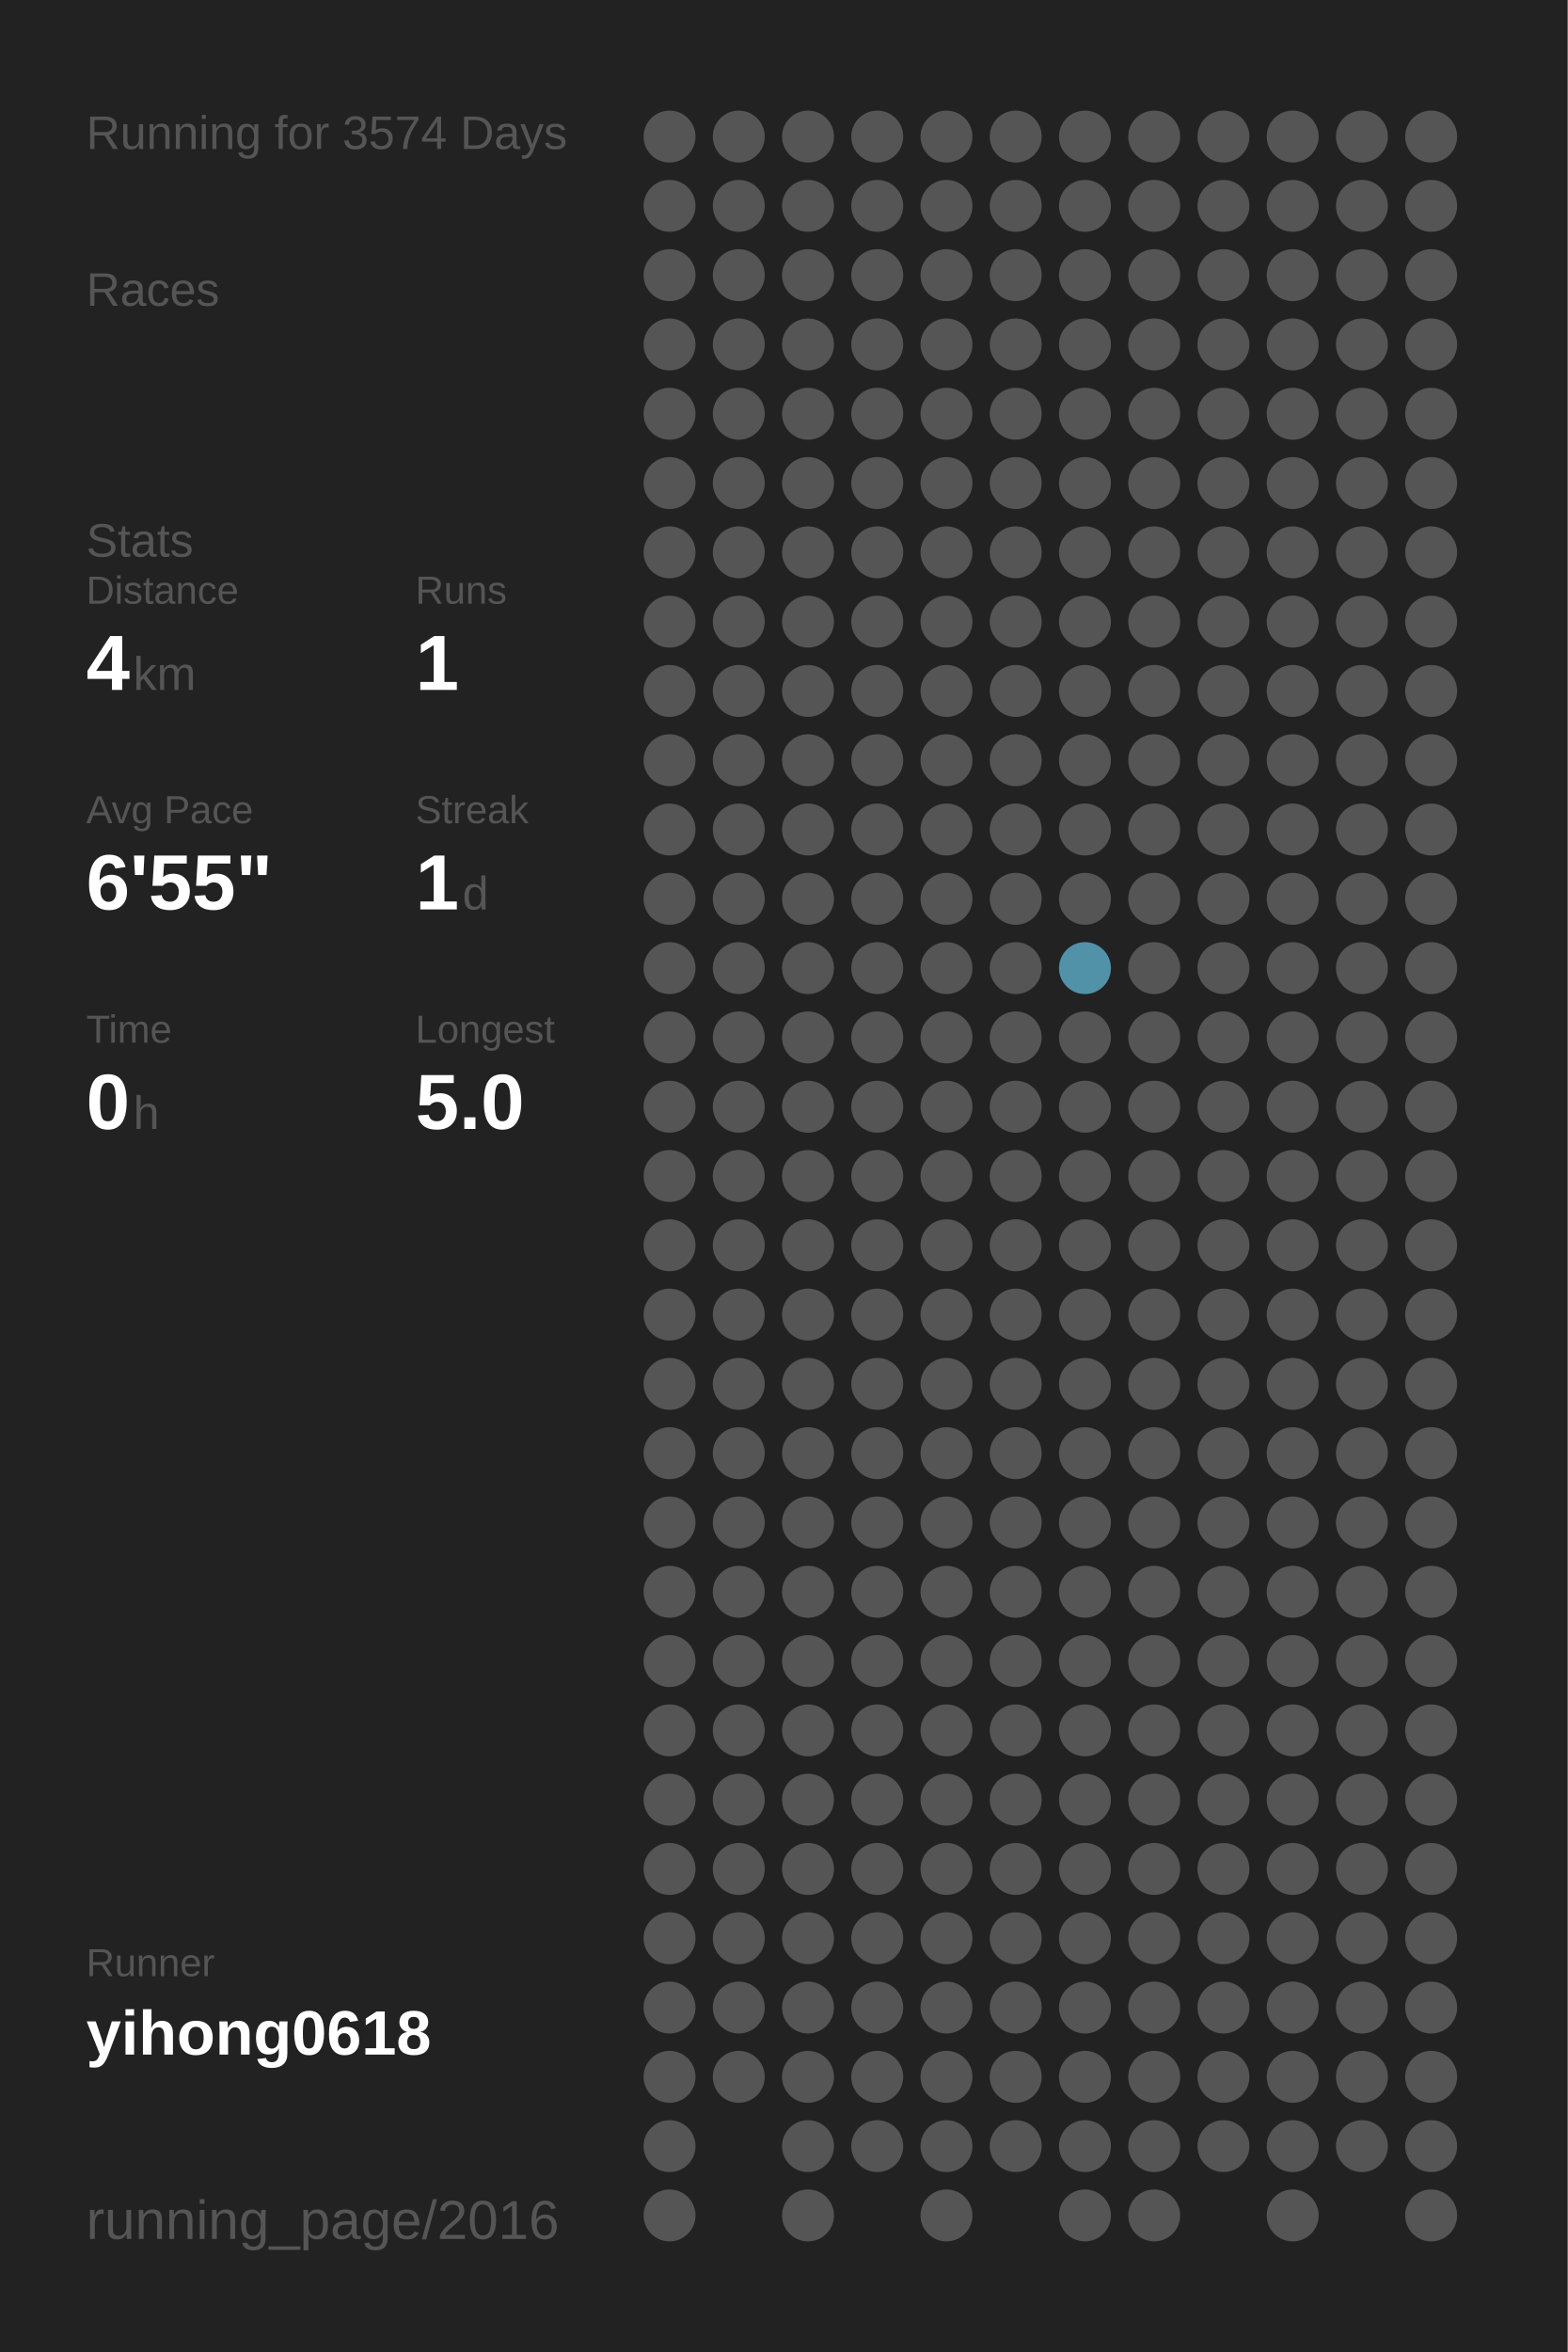
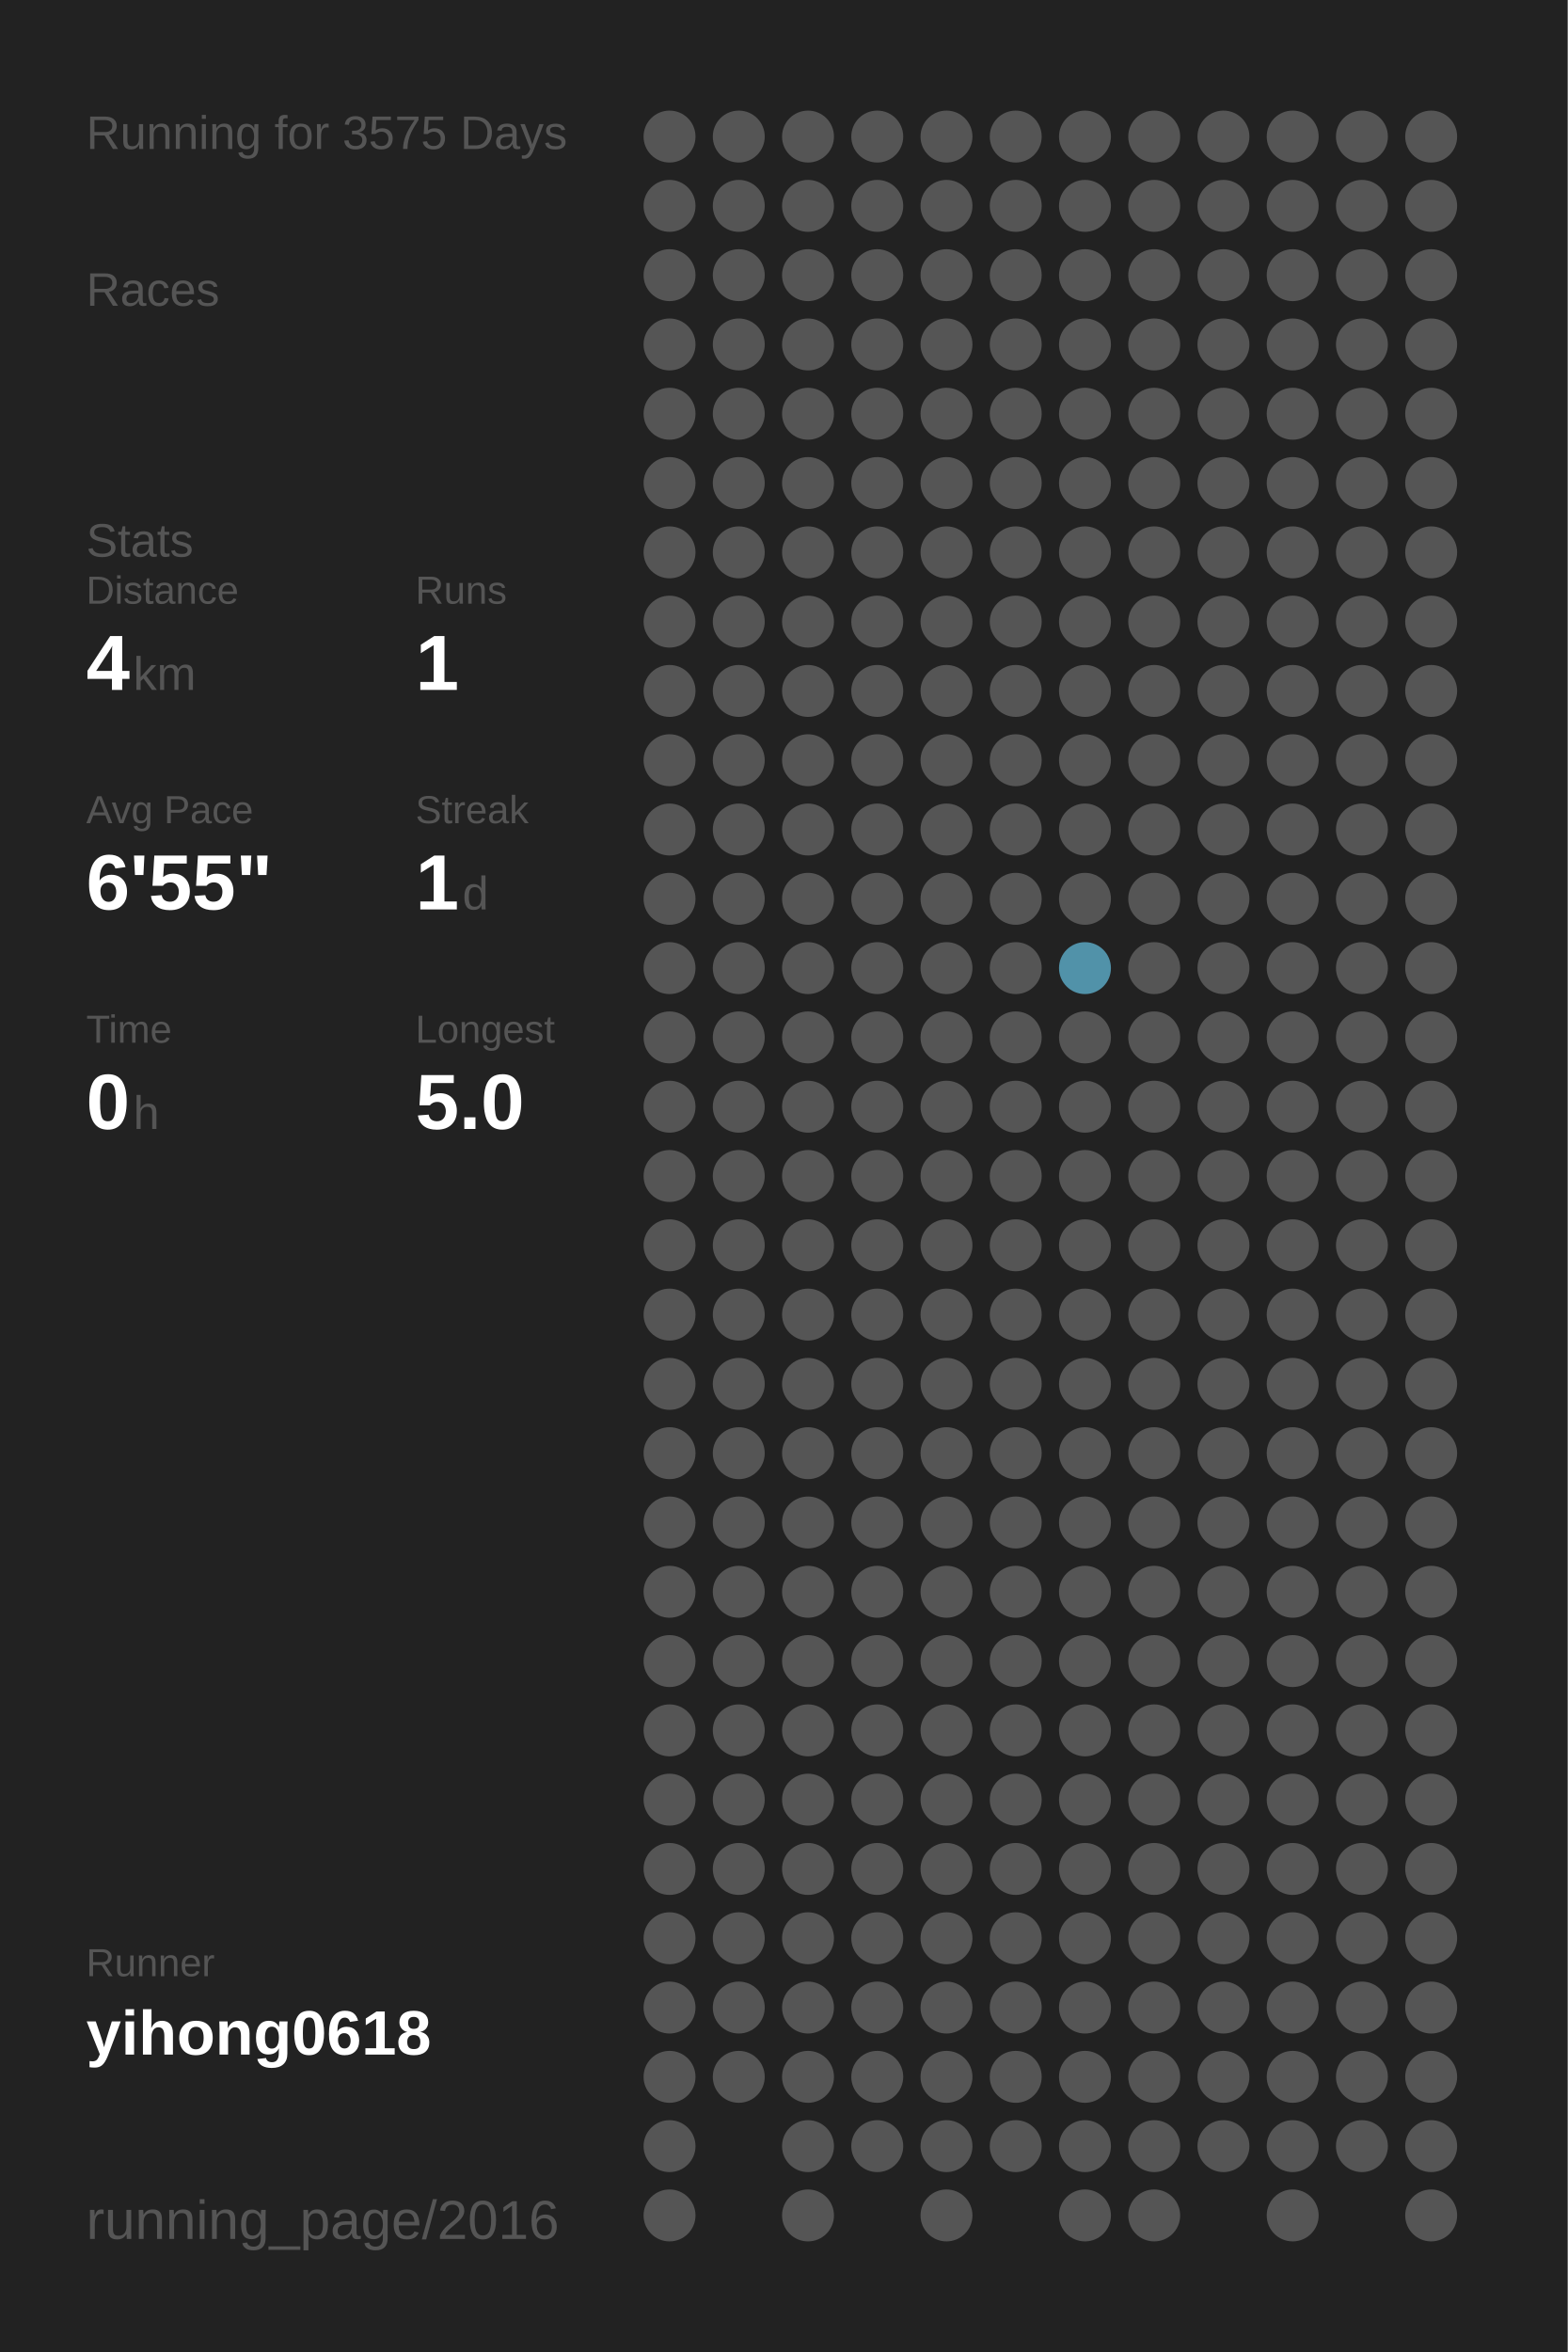
<svg xmlns="http://www.w3.org/2000/svg" baseProfile="full" height="300mm" version="1.1" viewBox="0,0,200,300" width="200mm">
  <defs />
  <rect fill="#222222" height="300" width="200" x="0" y="0" />
-   <text fill="#555555" style="font-size:6px; font-family:Arial;" x="11" y="19">Running for 3574 Days</text>
+   <text fill="#555555" style="font-size:6px; font-family:Arial;" x="11" y="19">Running for 3575 Days</text>
  <text fill="#555555" style="font-size:6px; font-family:Arial;" x="11" y="39">Races</text>
  <text fill="#555555" style="font-size:6px; font-family:Arial;" x="11" y="71">Stats</text>
  <text fill="#555555" style="font-size:5px; font-family:Arial;" x="11" y="77">Distance</text>
  <text fill="#FFFFFF" style="font-size:10px; font-family:Arial; font-weight:bold;" x="11" y="88">4</text>
  <text fill="#555555" style="font-size:6px; font-family:Arial;" x="17" y="88">km</text>
  <text fill="#555555" style="font-size:5px; font-family:Arial;" x="53" y="77">Runs</text>
  <text fill="#FFFFFF" style="font-size:10px; font-family:Arial; font-weight:bold;" x="53" y="88">1</text>
  <text fill="#555555" style="font-size:5px; font-family:Arial;" x="11" y="105">Avg Pace</text>
  <text fill="#FFFFFF" style="font-size:10px; font-family:Arial; font-weight:bold;" x="11" y="116">6'55"</text>
  <text fill="#555555" style="font-size:5px; font-family:Arial;" x="53" y="105">Streak</text>
  <text fill="#FFFFFF" style="font-size:10px; font-family:Arial; font-weight:bold;" x="53" y="116">1</text>
  <text fill="#555555" style="font-size:6px; font-family:Arial;" x="59" y="116">d</text>
  <text fill="#555555" style="font-size:5px; font-family:Arial;" x="11" y="133">Time</text>
  <text fill="#FFFFFF" style="font-size:10px; font-family:Arial; font-weight:bold;" x="11" y="144">0</text>
  <text fill="#555555" style="font-size:6px; font-family:Arial;" x="17" y="144">h</text>
  <text fill="#555555" style="font-size:5px; font-family:Arial;" x="53" y="133">Longest</text>
  <text fill="#FFFFFF" style="font-size:10px; font-family:Arial; font-weight:bold;" x="53" y="144">5.0</text>
  <text fill="#555555" style="font-size:5px; font-family:Arial;" x="11" y="252.065">Runner</text>
  <text fill="#FFFFFF" style="font-size:8px; font-family:Arial; font-weight:bold;" x="11" y="262.065">yihong0618</text>
  <text fill="#555555" style="font-size:7px; font-family:Arial;" x="11" y="285.581">running_page/2016</text>
  <circle cx="85.417" cy="17.419" fill="#555555" r="3.312" />
  <circle cx="85.417" cy="26.258" fill="#555555" r="3.312" />
  <circle cx="85.417" cy="35.097" fill="#555555" r="3.312" />
  <circle cx="85.417" cy="43.935" fill="#555555" r="3.312" />
  <circle cx="85.417" cy="52.774" fill="#555555" r="3.312" />
  <circle cx="85.417" cy="61.613" fill="#555555" r="3.312" />
  <circle cx="85.417" cy="70.452" fill="#555555" r="3.312" />
  <circle cx="85.417" cy="79.29" fill="#555555" r="3.312" />
  <circle cx="85.417" cy="88.129" fill="#555555" r="3.312" />
  <circle cx="85.417" cy="96.968" fill="#555555" r="3.312" />
  <circle cx="85.417" cy="105.806" fill="#555555" r="3.312" />
  <circle cx="85.417" cy="114.645" fill="#555555" r="3.312" />
  <circle cx="85.417" cy="123.484" fill="#555555" r="3.312" />
  <circle cx="85.417" cy="132.323" fill="#555555" r="3.312" />
  <circle cx="85.417" cy="141.161" fill="#555555" r="3.312" />
  <circle cx="85.417" cy="150" fill="#555555" r="3.312" />
  <circle cx="85.417" cy="158.839" fill="#555555" r="3.312" />
  <circle cx="85.417" cy="167.677" fill="#555555" r="3.312" />
  <circle cx="85.417" cy="176.516" fill="#555555" r="3.312" />
  <circle cx="85.417" cy="185.355" fill="#555555" r="3.312" />
  <circle cx="85.417" cy="194.194" fill="#555555" r="3.312" />
  <circle cx="85.417" cy="203.032" fill="#555555" r="3.312" />
  <circle cx="85.417" cy="211.871" fill="#555555" r="3.312" />
  <circle cx="85.417" cy="220.71" fill="#555555" r="3.312" />
  <circle cx="85.417" cy="229.548" fill="#555555" r="3.312" />
  <circle cx="85.417" cy="238.387" fill="#555555" r="3.312" />
  <circle cx="85.417" cy="247.226" fill="#555555" r="3.312" />
  <circle cx="85.417" cy="256.065" fill="#555555" r="3.312" />
  <circle cx="85.417" cy="264.903" fill="#555555" r="3.312" />
  <circle cx="85.417" cy="273.742" fill="#555555" r="3.312" />
  <circle cx="85.417" cy="282.581" fill="#555555" r="3.312" />
  <circle cx="94.25" cy="17.419" fill="#555555" r="3.312" />
  <circle cx="94.25" cy="26.258" fill="#555555" r="3.312" />
  <circle cx="94.25" cy="35.097" fill="#555555" r="3.312" />
  <circle cx="94.25" cy="43.935" fill="#555555" r="3.312" />
  <circle cx="94.25" cy="52.774" fill="#555555" r="3.312" />
  <circle cx="94.25" cy="61.613" fill="#555555" r="3.312" />
  <circle cx="94.25" cy="70.452" fill="#555555" r="3.312" />
  <circle cx="94.25" cy="79.29" fill="#555555" r="3.312" />
  <circle cx="94.25" cy="88.129" fill="#555555" r="3.312" />
  <circle cx="94.25" cy="96.968" fill="#555555" r="3.312" />
  <circle cx="94.25" cy="105.806" fill="#555555" r="3.312" />
  <circle cx="94.25" cy="114.645" fill="#555555" r="3.312" />
  <circle cx="94.25" cy="123.484" fill="#555555" r="3.312" />
  <circle cx="94.25" cy="132.323" fill="#555555" r="3.312" />
  <circle cx="94.25" cy="141.161" fill="#555555" r="3.312" />
  <circle cx="94.25" cy="150" fill="#555555" r="3.312" />
  <circle cx="94.25" cy="158.839" fill="#555555" r="3.312" />
  <circle cx="94.25" cy="167.677" fill="#555555" r="3.312" />
  <circle cx="94.25" cy="176.516" fill="#555555" r="3.312" />
  <circle cx="94.25" cy="185.355" fill="#555555" r="3.312" />
  <circle cx="94.25" cy="194.194" fill="#555555" r="3.312" />
  <circle cx="94.25" cy="203.032" fill="#555555" r="3.312" />
  <circle cx="94.25" cy="211.871" fill="#555555" r="3.312" />
  <circle cx="94.25" cy="220.71" fill="#555555" r="3.312" />
  <circle cx="94.25" cy="229.548" fill="#555555" r="3.312" />
  <circle cx="94.25" cy="238.387" fill="#555555" r="3.312" />
  <circle cx="94.25" cy="247.226" fill="#555555" r="3.312" />
  <circle cx="94.25" cy="256.065" fill="#555555" r="3.312" />
  <circle cx="94.25" cy="264.903" fill="#555555" r="3.312" />
  <circle cx="103.083" cy="17.419" fill="#555555" r="3.312" />
  <circle cx="103.083" cy="26.258" fill="#555555" r="3.312" />
  <circle cx="103.083" cy="35.097" fill="#555555" r="3.312" />
  <circle cx="103.083" cy="43.935" fill="#555555" r="3.312" />
  <circle cx="103.083" cy="52.774" fill="#555555" r="3.312" />
  <circle cx="103.083" cy="61.613" fill="#555555" r="3.312" />
  <circle cx="103.083" cy="70.452" fill="#555555" r="3.312" />
  <circle cx="103.083" cy="79.29" fill="#555555" r="3.312" />
  <circle cx="103.083" cy="88.129" fill="#555555" r="3.312" />
  <circle cx="103.083" cy="96.968" fill="#555555" r="3.312" />
  <circle cx="103.083" cy="105.806" fill="#555555" r="3.312" />
  <circle cx="103.083" cy="114.645" fill="#555555" r="3.312" />
  <circle cx="103.083" cy="123.484" fill="#555555" r="3.312" />
  <circle cx="103.083" cy="132.323" fill="#555555" r="3.312" />
  <circle cx="103.083" cy="141.161" fill="#555555" r="3.312" />
  <circle cx="103.083" cy="150" fill="#555555" r="3.312" />
  <circle cx="103.083" cy="158.839" fill="#555555" r="3.312" />
  <circle cx="103.083" cy="167.677" fill="#555555" r="3.312" />
  <circle cx="103.083" cy="176.516" fill="#555555" r="3.312" />
  <circle cx="103.083" cy="185.355" fill="#555555" r="3.312" />
  <circle cx="103.083" cy="194.194" fill="#555555" r="3.312" />
  <circle cx="103.083" cy="203.032" fill="#555555" r="3.312" />
  <circle cx="103.083" cy="211.871" fill="#555555" r="3.312" />
  <circle cx="103.083" cy="220.71" fill="#555555" r="3.312" />
  <circle cx="103.083" cy="229.548" fill="#555555" r="3.312" />
  <circle cx="103.083" cy="238.387" fill="#555555" r="3.312" />
  <circle cx="103.083" cy="247.226" fill="#555555" r="3.312" />
  <circle cx="103.083" cy="256.065" fill="#555555" r="3.312" />
  <circle cx="103.083" cy="264.903" fill="#555555" r="3.312" />
  <circle cx="103.083" cy="273.742" fill="#555555" r="3.312" />
  <circle cx="103.083" cy="282.581" fill="#555555" r="3.312" />
  <circle cx="111.917" cy="17.419" fill="#555555" r="3.312" />
  <circle cx="111.917" cy="26.258" fill="#555555" r="3.312" />
  <circle cx="111.917" cy="35.097" fill="#555555" r="3.312" />
  <circle cx="111.917" cy="43.935" fill="#555555" r="3.312" />
  <circle cx="111.917" cy="52.774" fill="#555555" r="3.312" />
  <circle cx="111.917" cy="61.613" fill="#555555" r="3.312" />
  <circle cx="111.917" cy="70.452" fill="#555555" r="3.312" />
  <circle cx="111.917" cy="79.29" fill="#555555" r="3.312" />
  <circle cx="111.917" cy="88.129" fill="#555555" r="3.312" />
  <circle cx="111.917" cy="96.968" fill="#555555" r="3.312" />
  <circle cx="111.917" cy="105.806" fill="#555555" r="3.312" />
  <circle cx="111.917" cy="114.645" fill="#555555" r="3.312" />
  <circle cx="111.917" cy="123.484" fill="#555555" r="3.312" />
  <circle cx="111.917" cy="132.323" fill="#555555" r="3.312" />
  <circle cx="111.917" cy="141.161" fill="#555555" r="3.312" />
  <circle cx="111.917" cy="150" fill="#555555" r="3.312" />
  <circle cx="111.917" cy="158.839" fill="#555555" r="3.312" />
  <circle cx="111.917" cy="167.677" fill="#555555" r="3.312" />
  <circle cx="111.917" cy="176.516" fill="#555555" r="3.312" />
  <circle cx="111.917" cy="185.355" fill="#555555" r="3.312" />
  <circle cx="111.917" cy="194.194" fill="#555555" r="3.312" />
  <circle cx="111.917" cy="203.032" fill="#555555" r="3.312" />
  <circle cx="111.917" cy="211.871" fill="#555555" r="3.312" />
  <circle cx="111.917" cy="220.71" fill="#555555" r="3.312" />
  <circle cx="111.917" cy="229.548" fill="#555555" r="3.312" />
  <circle cx="111.917" cy="238.387" fill="#555555" r="3.312" />
  <circle cx="111.917" cy="247.226" fill="#555555" r="3.312" />
  <circle cx="111.917" cy="256.065" fill="#555555" r="3.312" />
  <circle cx="111.917" cy="264.903" fill="#555555" r="3.312" />
  <circle cx="111.917" cy="273.742" fill="#555555" r="3.312" />
  <circle cx="120.75" cy="17.419" fill="#555555" r="3.312" />
  <circle cx="120.75" cy="26.258" fill="#555555" r="3.312" />
  <circle cx="120.75" cy="35.097" fill="#555555" r="3.312" />
  <circle cx="120.75" cy="43.935" fill="#555555" r="3.312" />
  <circle cx="120.75" cy="52.774" fill="#555555" r="3.312" />
  <circle cx="120.75" cy="61.613" fill="#555555" r="3.312" />
  <circle cx="120.75" cy="70.452" fill="#555555" r="3.312" />
  <circle cx="120.75" cy="79.29" fill="#555555" r="3.312" />
  <circle cx="120.75" cy="88.129" fill="#555555" r="3.312" />
  <circle cx="120.75" cy="96.968" fill="#555555" r="3.312" />
  <circle cx="120.75" cy="105.806" fill="#555555" r="3.312" />
  <circle cx="120.75" cy="114.645" fill="#555555" r="3.312" />
  <circle cx="120.75" cy="123.484" fill="#555555" r="3.312" />
  <circle cx="120.75" cy="132.323" fill="#555555" r="3.312" />
  <circle cx="120.75" cy="141.161" fill="#555555" r="3.312" />
  <circle cx="120.75" cy="150" fill="#555555" r="3.312" />
  <circle cx="120.75" cy="158.839" fill="#555555" r="3.312" />
  <circle cx="120.75" cy="167.677" fill="#555555" r="3.312" />
  <circle cx="120.75" cy="176.516" fill="#555555" r="3.312" />
  <circle cx="120.75" cy="185.355" fill="#555555" r="3.312" />
  <circle cx="120.75" cy="194.194" fill="#555555" r="3.312" />
  <circle cx="120.75" cy="203.032" fill="#555555" r="3.312" />
  <circle cx="120.75" cy="211.871" fill="#555555" r="3.312" />
  <circle cx="120.75" cy="220.71" fill="#555555" r="3.312" />
  <circle cx="120.75" cy="229.548" fill="#555555" r="3.312" />
  <circle cx="120.75" cy="238.387" fill="#555555" r="3.312" />
  <circle cx="120.75" cy="247.226" fill="#555555" r="3.312" />
  <circle cx="120.75" cy="256.065" fill="#555555" r="3.312" />
  <circle cx="120.75" cy="264.903" fill="#555555" r="3.312" />
  <circle cx="120.75" cy="273.742" fill="#555555" r="3.312" />
  <circle cx="120.75" cy="282.581" fill="#555555" r="3.312" />
  <circle cx="129.583" cy="17.419" fill="#555555" r="3.312" />
  <circle cx="129.583" cy="26.258" fill="#555555" r="3.312" />
  <circle cx="129.583" cy="35.097" fill="#555555" r="3.312" />
  <circle cx="129.583" cy="43.935" fill="#555555" r="3.312" />
  <circle cx="129.583" cy="52.774" fill="#555555" r="3.312" />
  <circle cx="129.583" cy="61.613" fill="#555555" r="3.312" />
  <circle cx="129.583" cy="70.452" fill="#555555" r="3.312" />
  <circle cx="129.583" cy="79.29" fill="#555555" r="3.312" />
  <circle cx="129.583" cy="88.129" fill="#555555" r="3.312" />
  <circle cx="129.583" cy="96.968" fill="#555555" r="3.312" />
  <circle cx="129.583" cy="105.806" fill="#555555" r="3.312" />
  <circle cx="129.583" cy="114.645" fill="#555555" r="3.312" />
  <circle cx="129.583" cy="123.484" fill="#555555" r="3.312" />
  <circle cx="129.583" cy="132.323" fill="#555555" r="3.312" />
  <circle cx="129.583" cy="141.161" fill="#555555" r="3.312" />
  <circle cx="129.583" cy="150" fill="#555555" r="3.312" />
  <circle cx="129.583" cy="158.839" fill="#555555" r="3.312" />
  <circle cx="129.583" cy="167.677" fill="#555555" r="3.312" />
  <circle cx="129.583" cy="176.516" fill="#555555" r="3.312" />
  <circle cx="129.583" cy="185.355" fill="#555555" r="3.312" />
  <circle cx="129.583" cy="194.194" fill="#555555" r="3.312" />
  <circle cx="129.583" cy="203.032" fill="#555555" r="3.312" />
  <circle cx="129.583" cy="211.871" fill="#555555" r="3.312" />
  <circle cx="129.583" cy="220.71" fill="#555555" r="3.312" />
  <circle cx="129.583" cy="229.548" fill="#555555" r="3.312" />
  <circle cx="129.583" cy="238.387" fill="#555555" r="3.312" />
  <circle cx="129.583" cy="247.226" fill="#555555" r="3.312" />
  <circle cx="129.583" cy="256.065" fill="#555555" r="3.312" />
  <circle cx="129.583" cy="264.903" fill="#555555" r="3.312" />
  <circle cx="129.583" cy="273.742" fill="#555555" r="3.312" />
  <circle cx="138.417" cy="17.419" fill="#555555" r="3.312" />
  <circle cx="138.417" cy="26.258" fill="#555555" r="3.312" />
  <circle cx="138.417" cy="35.097" fill="#555555" r="3.312" />
  <circle cx="138.417" cy="43.935" fill="#555555" r="3.312" />
  <circle cx="138.417" cy="52.774" fill="#555555" r="3.312" />
  <circle cx="138.417" cy="61.613" fill="#555555" r="3.312" />
  <circle cx="138.417" cy="70.452" fill="#555555" r="3.312" />
  <circle cx="138.417" cy="79.29" fill="#555555" r="3.312" />
  <circle cx="138.417" cy="88.129" fill="#555555" r="3.312" />
  <circle cx="138.417" cy="96.968" fill="#555555" r="3.312" />
  <circle cx="138.417" cy="105.806" fill="#555555" r="3.312" />
  <circle cx="138.417" cy="114.645" fill="#555555" r="3.312" />
  <circle cx="138.417" cy="123.484" fill="#5192a9" r="3.312" />
  <circle cx="138.417" cy="132.323" fill="#555555" r="3.312" />
  <circle cx="138.417" cy="141.161" fill="#555555" r="3.312" />
  <circle cx="138.417" cy="150" fill="#555555" r="3.312" />
  <circle cx="138.417" cy="158.839" fill="#555555" r="3.312" />
  <circle cx="138.417" cy="167.677" fill="#555555" r="3.312" />
  <circle cx="138.417" cy="176.516" fill="#555555" r="3.312" />
  <circle cx="138.417" cy="185.355" fill="#555555" r="3.312" />
  <circle cx="138.417" cy="194.194" fill="#555555" r="3.312" />
  <circle cx="138.417" cy="203.032" fill="#555555" r="3.312" />
  <circle cx="138.417" cy="211.871" fill="#555555" r="3.312" />
  <circle cx="138.417" cy="220.71" fill="#555555" r="3.312" />
  <circle cx="138.417" cy="229.548" fill="#555555" r="3.312" />
  <circle cx="138.417" cy="238.387" fill="#555555" r="3.312" />
  <circle cx="138.417" cy="247.226" fill="#555555" r="3.312" />
  <circle cx="138.417" cy="256.065" fill="#555555" r="3.312" />
  <circle cx="138.417" cy="264.903" fill="#555555" r="3.312" />
  <circle cx="138.417" cy="273.742" fill="#555555" r="3.312" />
  <circle cx="138.417" cy="282.581" fill="#555555" r="3.312" />
  <circle cx="147.25" cy="17.419" fill="#555555" r="3.312" />
  <circle cx="147.25" cy="26.258" fill="#555555" r="3.312" />
  <circle cx="147.25" cy="35.097" fill="#555555" r="3.312" />
  <circle cx="147.25" cy="43.935" fill="#555555" r="3.312" />
  <circle cx="147.25" cy="52.774" fill="#555555" r="3.312" />
  <circle cx="147.25" cy="61.613" fill="#555555" r="3.312" />
  <circle cx="147.25" cy="70.452" fill="#555555" r="3.312" />
  <circle cx="147.25" cy="79.29" fill="#555555" r="3.312" />
  <circle cx="147.25" cy="88.129" fill="#555555" r="3.312" />
  <circle cx="147.25" cy="96.968" fill="#555555" r="3.312" />
  <circle cx="147.25" cy="105.806" fill="#555555" r="3.312" />
  <circle cx="147.25" cy="114.645" fill="#555555" r="3.312" />
  <circle cx="147.25" cy="123.484" fill="#555555" r="3.312" />
  <circle cx="147.25" cy="132.323" fill="#555555" r="3.312" />
  <circle cx="147.25" cy="141.161" fill="#555555" r="3.312" />
  <circle cx="147.25" cy="150" fill="#555555" r="3.312" />
  <circle cx="147.25" cy="158.839" fill="#555555" r="3.312" />
  <circle cx="147.25" cy="167.677" fill="#555555" r="3.312" />
  <circle cx="147.25" cy="176.516" fill="#555555" r="3.312" />
  <circle cx="147.25" cy="185.355" fill="#555555" r="3.312" />
  <circle cx="147.25" cy="194.194" fill="#555555" r="3.312" />
  <circle cx="147.25" cy="203.032" fill="#555555" r="3.312" />
  <circle cx="147.25" cy="211.871" fill="#555555" r="3.312" />
  <circle cx="147.25" cy="220.71" fill="#555555" r="3.312" />
  <circle cx="147.25" cy="229.548" fill="#555555" r="3.312" />
  <circle cx="147.25" cy="238.387" fill="#555555" r="3.312" />
  <circle cx="147.25" cy="247.226" fill="#555555" r="3.312" />
  <circle cx="147.25" cy="256.065" fill="#555555" r="3.312" />
  <circle cx="147.25" cy="264.903" fill="#555555" r="3.312" />
  <circle cx="147.25" cy="273.742" fill="#555555" r="3.312" />
  <circle cx="147.25" cy="282.581" fill="#555555" r="3.312" />
  <circle cx="156.083" cy="17.419" fill="#555555" r="3.312" />
  <circle cx="156.083" cy="26.258" fill="#555555" r="3.312" />
  <circle cx="156.083" cy="35.097" fill="#555555" r="3.312" />
  <circle cx="156.083" cy="43.935" fill="#555555" r="3.312" />
  <circle cx="156.083" cy="52.774" fill="#555555" r="3.312" />
  <circle cx="156.083" cy="61.613" fill="#555555" r="3.312" />
  <circle cx="156.083" cy="70.452" fill="#555555" r="3.312" />
  <circle cx="156.083" cy="79.29" fill="#555555" r="3.312" />
  <circle cx="156.083" cy="88.129" fill="#555555" r="3.312" />
  <circle cx="156.083" cy="96.968" fill="#555555" r="3.312" />
  <circle cx="156.083" cy="105.806" fill="#555555" r="3.312" />
  <circle cx="156.083" cy="114.645" fill="#555555" r="3.312" />
  <circle cx="156.083" cy="123.484" fill="#555555" r="3.312" />
  <circle cx="156.083" cy="132.323" fill="#555555" r="3.312" />
  <circle cx="156.083" cy="141.161" fill="#555555" r="3.312" />
  <circle cx="156.083" cy="150" fill="#555555" r="3.312" />
  <circle cx="156.083" cy="158.839" fill="#555555" r="3.312" />
  <circle cx="156.083" cy="167.677" fill="#555555" r="3.312" />
  <circle cx="156.083" cy="176.516" fill="#555555" r="3.312" />
  <circle cx="156.083" cy="185.355" fill="#555555" r="3.312" />
  <circle cx="156.083" cy="194.194" fill="#555555" r="3.312" />
  <circle cx="156.083" cy="203.032" fill="#555555" r="3.312" />
  <circle cx="156.083" cy="211.871" fill="#555555" r="3.312" />
  <circle cx="156.083" cy="220.71" fill="#555555" r="3.312" />
  <circle cx="156.083" cy="229.548" fill="#555555" r="3.312" />
  <circle cx="156.083" cy="238.387" fill="#555555" r="3.312" />
  <circle cx="156.083" cy="247.226" fill="#555555" r="3.312" />
  <circle cx="156.083" cy="256.065" fill="#555555" r="3.312" />
  <circle cx="156.083" cy="264.903" fill="#555555" r="3.312" />
  <circle cx="156.083" cy="273.742" fill="#555555" r="3.312" />
  <circle cx="164.917" cy="17.419" fill="#555555" r="3.312" />
  <circle cx="164.917" cy="26.258" fill="#555555" r="3.312" />
  <circle cx="164.917" cy="35.097" fill="#555555" r="3.312" />
  <circle cx="164.917" cy="43.935" fill="#555555" r="3.312" />
  <circle cx="164.917" cy="52.774" fill="#555555" r="3.312" />
  <circle cx="164.917" cy="61.613" fill="#555555" r="3.312" />
  <circle cx="164.917" cy="70.452" fill="#555555" r="3.312" />
  <circle cx="164.917" cy="79.29" fill="#555555" r="3.312" />
  <circle cx="164.917" cy="88.129" fill="#555555" r="3.312" />
  <circle cx="164.917" cy="96.968" fill="#555555" r="3.312" />
  <circle cx="164.917" cy="105.806" fill="#555555" r="3.312" />
  <circle cx="164.917" cy="114.645" fill="#555555" r="3.312" />
  <circle cx="164.917" cy="123.484" fill="#555555" r="3.312" />
  <circle cx="164.917" cy="132.323" fill="#555555" r="3.312" />
  <circle cx="164.917" cy="141.161" fill="#555555" r="3.312" />
  <circle cx="164.917" cy="150" fill="#555555" r="3.312" />
  <circle cx="164.917" cy="158.839" fill="#555555" r="3.312" />
  <circle cx="164.917" cy="167.677" fill="#555555" r="3.312" />
  <circle cx="164.917" cy="176.516" fill="#555555" r="3.312" />
  <circle cx="164.917" cy="185.355" fill="#555555" r="3.312" />
  <circle cx="164.917" cy="194.194" fill="#555555" r="3.312" />
  <circle cx="164.917" cy="203.032" fill="#555555" r="3.312" />
  <circle cx="164.917" cy="211.871" fill="#555555" r="3.312" />
  <circle cx="164.917" cy="220.71" fill="#555555" r="3.312" />
  <circle cx="164.917" cy="229.548" fill="#555555" r="3.312" />
  <circle cx="164.917" cy="238.387" fill="#555555" r="3.312" />
  <circle cx="164.917" cy="247.226" fill="#555555" r="3.312" />
  <circle cx="164.917" cy="256.065" fill="#555555" r="3.312" />
  <circle cx="164.917" cy="264.903" fill="#555555" r="3.312" />
  <circle cx="164.917" cy="273.742" fill="#555555" r="3.312" />
  <circle cx="164.917" cy="282.581" fill="#555555" r="3.312" />
  <circle cx="173.75" cy="17.419" fill="#555555" r="3.312" />
  <circle cx="173.75" cy="26.258" fill="#555555" r="3.312" />
  <circle cx="173.75" cy="35.097" fill="#555555" r="3.312" />
  <circle cx="173.75" cy="43.935" fill="#555555" r="3.312" />
  <circle cx="173.75" cy="52.774" fill="#555555" r="3.312" />
  <circle cx="173.75" cy="61.613" fill="#555555" r="3.312" />
  <circle cx="173.75" cy="70.452" fill="#555555" r="3.312" />
  <circle cx="173.75" cy="79.29" fill="#555555" r="3.312" />
  <circle cx="173.75" cy="88.129" fill="#555555" r="3.312" />
  <circle cx="173.75" cy="96.968" fill="#555555" r="3.312" />
  <circle cx="173.75" cy="105.806" fill="#555555" r="3.312" />
  <circle cx="173.75" cy="114.645" fill="#555555" r="3.312" />
  <circle cx="173.75" cy="123.484" fill="#555555" r="3.312" />
  <circle cx="173.75" cy="132.323" fill="#555555" r="3.312" />
  <circle cx="173.75" cy="141.161" fill="#555555" r="3.312" />
  <circle cx="173.75" cy="150" fill="#555555" r="3.312" />
  <circle cx="173.75" cy="158.839" fill="#555555" r="3.312" />
  <circle cx="173.75" cy="167.677" fill="#555555" r="3.312" />
  <circle cx="173.75" cy="176.516" fill="#555555" r="3.312" />
  <circle cx="173.75" cy="185.355" fill="#555555" r="3.312" />
  <circle cx="173.75" cy="194.194" fill="#555555" r="3.312" />
  <circle cx="173.75" cy="203.032" fill="#555555" r="3.312" />
  <circle cx="173.75" cy="211.871" fill="#555555" r="3.312" />
  <circle cx="173.75" cy="220.71" fill="#555555" r="3.312" />
  <circle cx="173.75" cy="229.548" fill="#555555" r="3.312" />
  <circle cx="173.75" cy="238.387" fill="#555555" r="3.312" />
  <circle cx="173.75" cy="247.226" fill="#555555" r="3.312" />
  <circle cx="173.75" cy="256.065" fill="#555555" r="3.312" />
  <circle cx="173.75" cy="264.903" fill="#555555" r="3.312" />
  <circle cx="173.75" cy="273.742" fill="#555555" r="3.312" />
  <circle cx="182.583" cy="17.419" fill="#555555" r="3.312" />
  <circle cx="182.583" cy="26.258" fill="#555555" r="3.312" />
  <circle cx="182.583" cy="35.097" fill="#555555" r="3.312" />
  <circle cx="182.583" cy="43.935" fill="#555555" r="3.312" />
  <circle cx="182.583" cy="52.774" fill="#555555" r="3.312" />
  <circle cx="182.583" cy="61.613" fill="#555555" r="3.312" />
  <circle cx="182.583" cy="70.452" fill="#555555" r="3.312" />
  <circle cx="182.583" cy="79.29" fill="#555555" r="3.312" />
  <circle cx="182.583" cy="88.129" fill="#555555" r="3.312" />
  <circle cx="182.583" cy="96.968" fill="#555555" r="3.312" />
  <circle cx="182.583" cy="105.806" fill="#555555" r="3.312" />
  <circle cx="182.583" cy="114.645" fill="#555555" r="3.312" />
  <circle cx="182.583" cy="123.484" fill="#555555" r="3.312" />
  <circle cx="182.583" cy="132.323" fill="#555555" r="3.312" />
  <circle cx="182.583" cy="141.161" fill="#555555" r="3.312" />
  <circle cx="182.583" cy="150" fill="#555555" r="3.312" />
  <circle cx="182.583" cy="158.839" fill="#555555" r="3.312" />
  <circle cx="182.583" cy="167.677" fill="#555555" r="3.312" />
  <circle cx="182.583" cy="176.516" fill="#555555" r="3.312" />
  <circle cx="182.583" cy="185.355" fill="#555555" r="3.312" />
  <circle cx="182.583" cy="194.194" fill="#555555" r="3.312" />
  <circle cx="182.583" cy="203.032" fill="#555555" r="3.312" />
  <circle cx="182.583" cy="211.871" fill="#555555" r="3.312" />
  <circle cx="182.583" cy="220.71" fill="#555555" r="3.312" />
  <circle cx="182.583" cy="229.548" fill="#555555" r="3.312" />
  <circle cx="182.583" cy="238.387" fill="#555555" r="3.312" />
  <circle cx="182.583" cy="247.226" fill="#555555" r="3.312" />
  <circle cx="182.583" cy="256.065" fill="#555555" r="3.312" />
  <circle cx="182.583" cy="264.903" fill="#555555" r="3.312" />
  <circle cx="182.583" cy="273.742" fill="#555555" r="3.312" />
  <circle cx="182.583" cy="282.581" fill="#555555" r="3.312" />
</svg>
